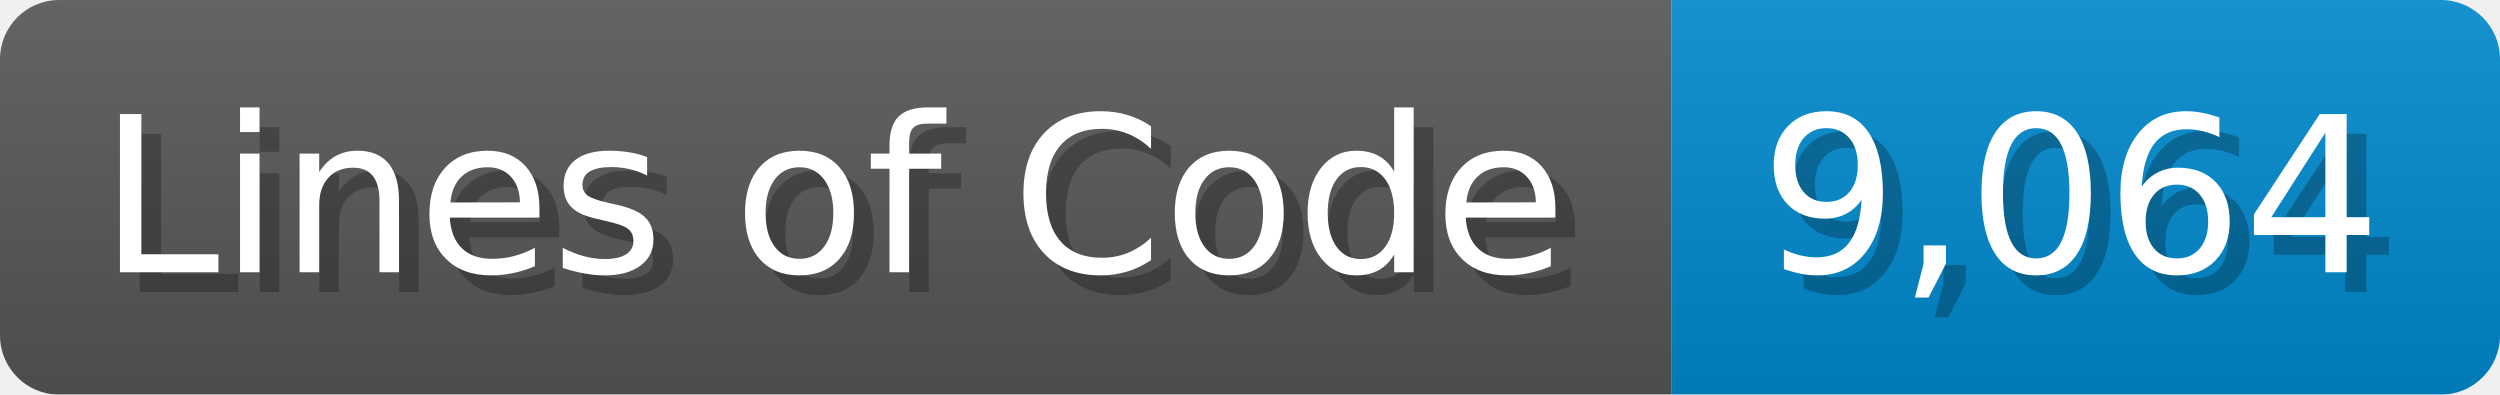
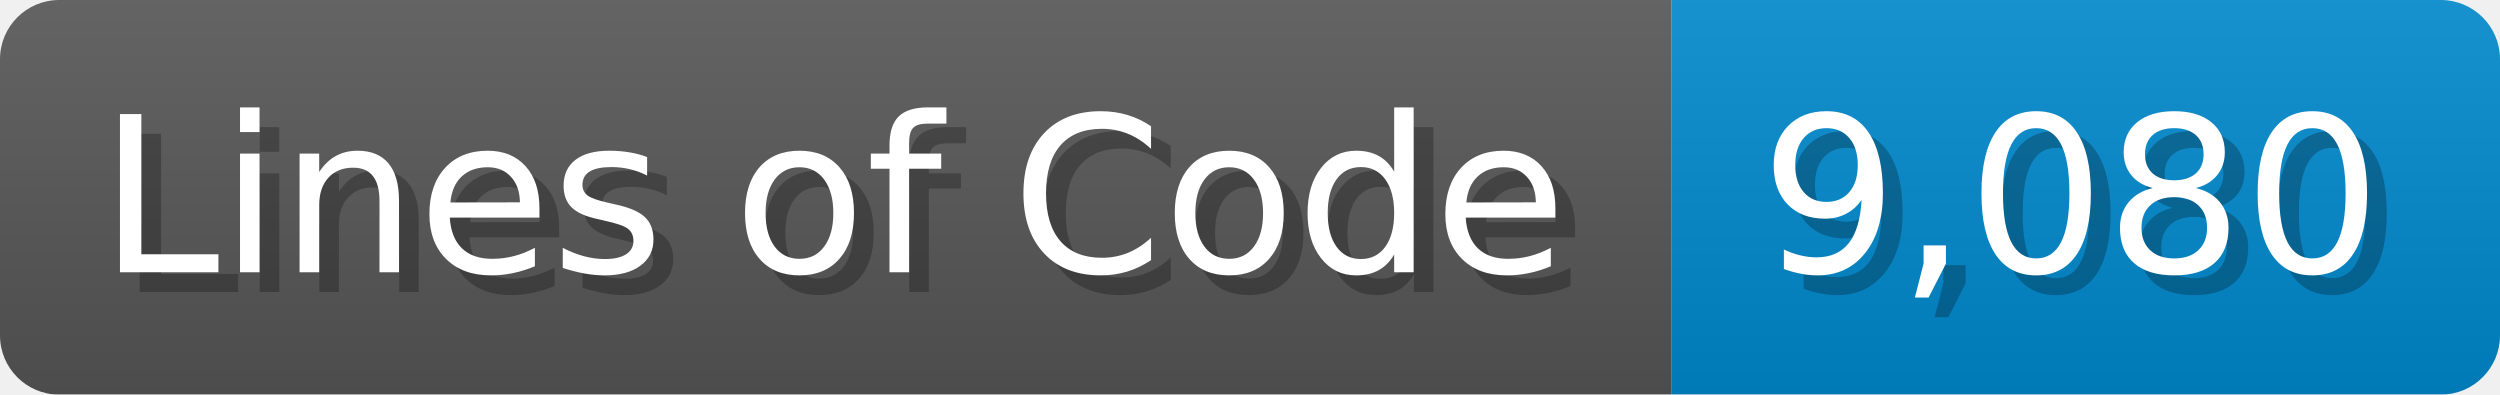
<svg xmlns="http://www.w3.org/2000/svg" width="126.7" height="20" viewBox="0 0 1267 200">
  <linearGradient id="a" x2="0" y2="100%">
    <stop offset="0" stop-opacity=".1" stop-color="#EEE" />
    <stop offset="1" stop-opacity=".1" />
  </linearGradient>
  <mask id="m">
    <rect width="1267" height="200" rx="30" fill="#FFF" />
  </mask>
  <g mask="url(#m)">
    <rect width="847" height="200" fill="#555" />
    <rect width="420" height="200" fill="#08C" x="847" />
    <rect width="1267" height="200" fill="url(#a)" />
  </g>
  <g fill="#fff" text-anchor="start" font-family="Verdana,DejaVu Sans,sans-serif" font-size="110">
    <text x="60" y="148" textLength="747" fill="#000" opacity="0.25">Lines of Code</text>
    <text x="50" y="138" textLength="747">Lines of Code</text>
-     <text x="902" y="148" textLength="320" fill="#000" opacity="0.25">9,064</text>
-     <text x="892" y="138" textLength="320">9,064</text>
+     <text x="902" y="148" textLength="320" fill="#000" opacity="0.25">9,080</text>
+     <text x="892" y="138" textLength="320">9,080</text>
  </g>
</svg>
